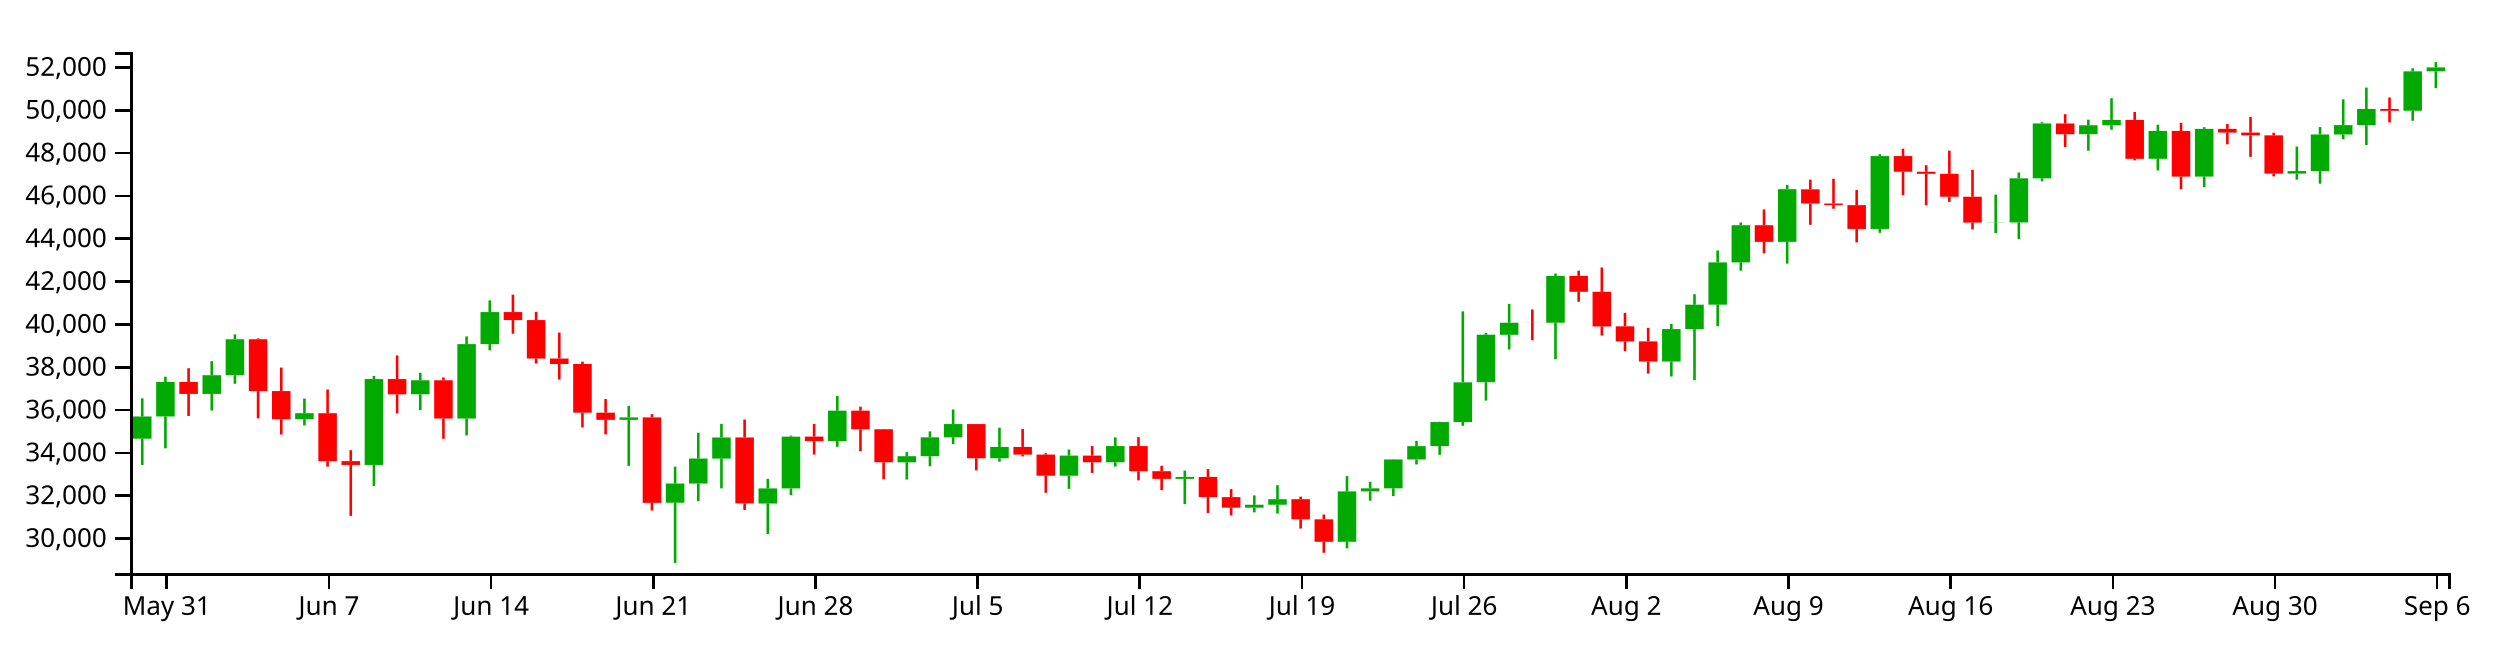
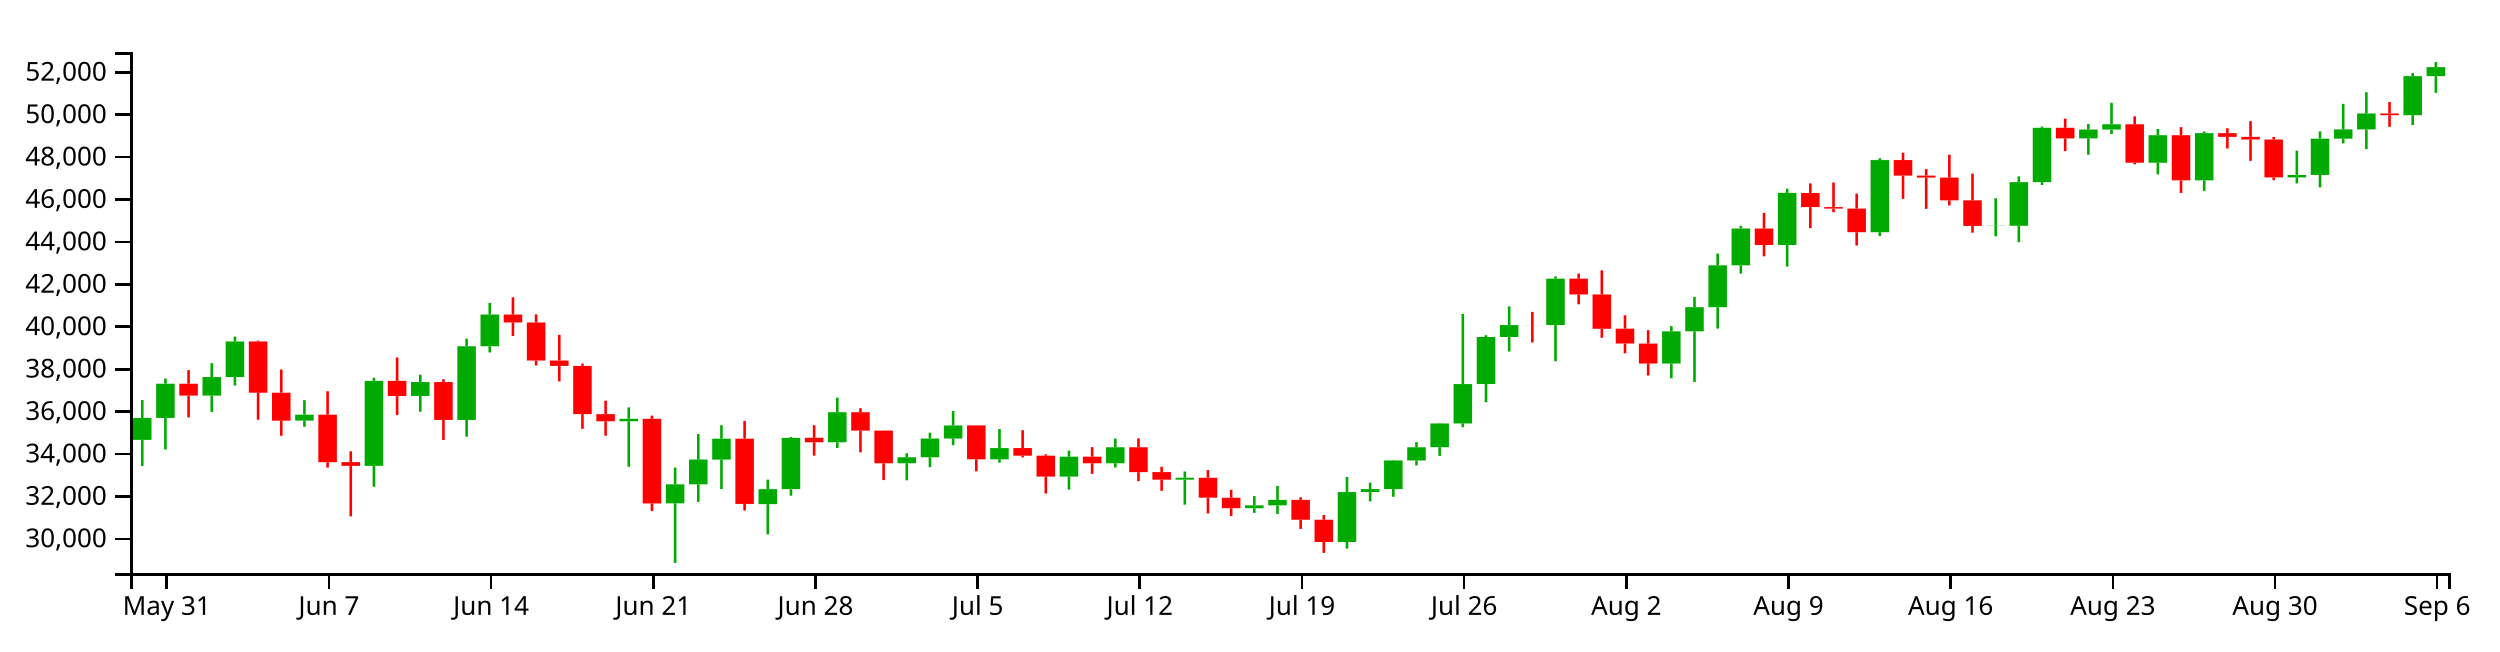
<svg xmlns="http://www.w3.org/2000/svg" version="1.1" width="960" height="250">
  <g transform="translate(50,20)">
    <style>.axis path,.axis line{fill:none;stroke:#000;shape-rendering:crispEdges;}path.candle{stroke:#000000;}path.candle.body{stroke-width:0;}path.candle.up{fill:#00AA00;stroke:#00AA00;}path.candle.down{fill:#FF0000;stroke:#FF0000;}</style>
    <g class="candlestick">
      <g class="data">
-         <path class="candle body up" d="M 1.068 148.454 l 7.117 0 L 8.185 139.933 l -7.117 0 L 1.068 148.454 M 9.964 139.933 l 7.117 0 L 17.081 126.671 l -7.117 0 L 9.964 139.933 M 27.757 131.268 l 7.117 0 L 34.874 124.082 l -7.117 0 L 27.757 131.268 M 36.653 124.082 l 7.117 0 L 43.77 110.281 l -7.117 0 L 36.653 124.082 M 63.343 140.962 l 7.117 0 L 70.46 138.658 l -7.117 0 L 63.343 140.962 M 90.032 158.523 l 7.117 0 L 97.149 125.567 l -7.117 0 L 90.032 158.523 M 107.825 131.408 l 7.117 0 L 114.942 126.028 l -7.117 0 L 107.825 131.408 M 125.618 140.715 l 7.117 0 L 132.735 112.141 l -7.117 0 L 125.618 140.715 M 134.514 112.141 l 7.117 0 L 141.631 99.841 l -7.117 0 L 134.514 112.141 M 187.893 141.228 l 7.117 0 L 195.01 140.271 l -7.117 0 L 187.893 141.228 M 205.686 173.052 l 7.117 0 L 212.803 165.688 l -7.117 0 L 205.686 173.052 M 214.582 165.688 l 7.117 0 L 221.699 156.078 l -7.117 0 L 214.582 165.688 M 223.479 156.103 l 7.117 0 L 230.596 147.977 l -7.117 0 L 223.479 156.103 M 241.271 173.364 l 7.117 0 L 248.389 167.546 l -7.117 0 L 241.271 173.364 M 250.168 167.546 l 7.117 0 L 257.285 147.671 l -7.117 0 L 250.168 167.546 M 267.961 149.36 l 7.117 0 L 275.078 137.708 l -7.117 0 L 267.961 149.36 M 294.65 157.523 l 7.117 0 L 301.767 155.186 l -7.117 0 L 294.65 157.523 M 303.547 155.186 l 7.117 0 L 310.664 147.927 l -7.117 0 L 303.547 155.186 M 312.443 147.927 l 7.117 0 L 319.56 142.85 l -7.117 0 L 312.443 147.927 M 330.236 155.979 l 7.117 0 L 337.353 151.621 l -7.117 0 L 330.236 155.979 M 356.925 162.676 l 7.117 0 L 364.042 154.945 l -7.117 0 L 356.925 162.676 M 374.718 157.519 l 7.117 0 L 381.835 151.3 l -7.117 0 L 374.718 157.519 M 401.407 163.882 l 7.117 0 L 408.525 163.134 l -7.117 0 L 401.407 163.882 M 428.097 174.945 l 7.117 0 L 435.214 173.825 l -7.117 0 L 428.097 174.945 M 436.993 173.825 l 7.117 0 L 444.11 171.699 l -7.117 0 L 436.993 173.825 M 463.683 188.05 l 7.117 0 L 470.8 168.69 l -7.117 0 L 463.683 188.05 M 472.579 168.69 l 7.117 0 L 479.696 167.511 l -7.117 0 L 472.579 168.69 M 481.475 167.513 l 7.117 0 L 488.593 156.44 l -7.117 0 L 481.475 167.513 M 490.372 156.439 l 7.117 0 L 497.489 151.307 l -7.117 0 L 490.372 156.439 M 499.268 151.28 l 7.117 0 L 506.385 142.073 l -7.117 0 L 499.268 151.28 M 508.165 142.073 l 7.117 0 L 515.282 126.804 l -7.117 0 L 508.165 142.073 M 517.061 126.774 l 7.117 0 L 524.178 108.545 l -7.117 0 L 517.061 126.774 M 525.958 108.555 l 7.117 0 L 533.075 103.926 l -7.117 0 L 525.958 108.555 M 543.75 103.934 l 7.117 0 L 550.868 85.941 l -7.117 0 L 543.75 103.934 M 588.233 118.832 l 7.117 0 L 595.35 106.363 l -7.117 0 L 588.233 118.832 M 597.129 106.363 l 7.117 0 L 604.246 96.994 l -7.117 0 L 597.129 106.363 M 606.026 96.994 l 7.117 0 L 613.143 80.756 l -7.117 0 L 606.026 96.994 M 614.922 80.756 l 7.117 0 L 622.039 66.482 l -7.117 0 L 614.922 80.756 M 632.715 72.882 l 7.117 0 L 639.832 52.659 l -7.117 0 L 632.715 72.882 M 668.301 67.901 l 7.117 0 L 675.418 39.94 l -7.117 0 L 668.301 67.901 M 712.783 65.467 l 7.117 0 L 719.9 65.39 l -7.117 0 L 712.783 65.467 M 721.679 65.439 l 7.117 0 L 728.796 48.487 l -7.117 0 L 721.679 65.439 M 730.576 48.487 l 7.117 0 L 737.693 27.419 l -7.117 0 L 730.576 48.487 M 748.369 31.536 l 7.117 0 L 755.486 28.103 l -7.117 0 L 748.369 31.536 M 757.265 28.103 l 7.117 0 L 764.382 26.05 l -7.117 0 L 757.265 28.103 M 775.058 40.976 l 7.117 0 L 782.175 30.29 l -7.117 0 L 775.058 40.976 M 792.851 47.803 l 7.117 0 L 799.968 29.496 l -7.117 0 L 792.851 47.803 M 828.437 46.659 l 7.117 0 L 835.554 45.689 l -7.117 0 L 828.437 46.659 M 837.333 45.689 l 7.117 0 L 844.45 31.629 l -7.117 0 L 837.333 45.689 M 846.23 31.629 l 7.117 0 L 853.347 28.042 l -7.117 0 L 846.23 31.629 M 855.126 28.042 l 7.117 0 L 862.243 21.854 l -7.117 0 L 855.126 28.042 M 872.919 22.525 l 7.117 0 L 880.036 7.398 l -7.117 0 L 872.919 22.525 M 881.815 7.398 l 7.117 0 L 888.932 5.874 l -7.117 0 L 881.815 7.398" />
-         <path class="candle body down" d="M 18.86 126.671 l 7.117 0 L 25.978 131.282 l -7.117 0 L 18.86 126.671 M 45.55 110.281 l 7.117 0 L 52.667 130.165 l -7.117 0 L 45.55 110.281 M 54.446 130.163 l 7.117 0 L 61.563 140.986 l -7.117 0 L 54.446 130.163 M 72.239 138.658 l 7.117 0 L 79.356 157.108 l -7.117 0 L 72.239 138.658 M 81.136 157.074 l 7.117 0 L 88.253 158.523 l -7.117 0 L 81.136 157.074 M 98.928 125.567 l 7.117 0 L 106.046 131.425 l -7.117 0 L 98.928 125.567 M 116.721 126.028 l 7.117 0 L 123.838 140.715 l -7.117 0 L 116.721 126.028 M 143.411 99.841 l 7.117 0 L 150.528 102.902 l -7.117 0 L 143.411 99.841 M 152.307 102.904 l 7.117 0 L 159.424 117.664 l -7.117 0 L 152.307 102.904 M 161.204 117.664 l 7.117 0 L 168.321 119.77 l -7.117 0 L 161.204 117.664 M 170.1 119.77 l 7.117 0 L 177.217 138.464 l -7.117 0 L 170.1 119.77 M 178.996 138.459 l 7.117 0 L 186.114 141.228 l -7.117 0 L 178.996 138.459 M 196.789 140.271 l 7.117 0 L 203.906 173.094 l -7.117 0 L 196.789 140.271 M 232.375 147.977 l 7.117 0 L 239.492 173.296 l -7.117 0 L 232.375 147.977 M 259.064 147.653 l 7.117 0 L 266.182 149.36 l -7.117 0 L 259.064 147.653 M 276.857 137.708 l 7.117 0 L 283.974 144.836 l -7.117 0 L 276.857 137.708 M 285.754 144.836 l 7.117 0 L 292.871 157.504 l -7.117 0 L 285.754 144.836 M 321.339 142.837 l 7.117 0 L 328.457 155.979 l -7.117 0 L 321.339 142.837 M 339.132 151.621 l 7.117 0 L 346.25 154.564 l -7.117 0 L 339.132 151.621 M 348.029 154.564 l 7.117 0 L 355.146 162.676 l -7.117 0 L 348.029 154.564 M 365.822 154.945 l 7.117 0 L 372.939 157.519 l -7.117 0 L 365.822 154.945 M 383.615 151.3 l 7.117 0 L 390.732 160.942 l -7.117 0 L 383.615 151.3 M 392.511 160.939 l 7.117 0 L 399.628 163.877 l -7.117 0 L 392.511 160.939 M 410.304 163.134 l 7.117 0 L 417.421 170.865 l -7.117 0 L 410.304 163.134 M 419.2 170.91 l 7.117 0 L 426.317 174.945 l -7.117 0 L 419.2 170.91 M 445.89 171.699 l 7.117 0 L 453.007 179.421 l -7.117 0 L 445.89 171.699 M 454.786 179.421 l 7.117 0 L 461.903 188.05 l -7.117 0 L 454.786 179.421 M 534.854 103.926 l 7.117 0 L 541.971 103.951 l -7.117 0 L 534.854 103.926 M 552.647 85.941 l 7.117 0 L 559.764 92.064 l -7.117 0 L 552.647 85.941 M 561.543 92.064 l 7.117 0 L 568.661 105.358 l -7.117 0 L 561.543 92.064 M 570.44 105.318 l 7.117 0 L 577.557 111.095 l -7.117 0 L 570.44 105.318 M 579.336 111.103 l 7.117 0 L 586.453 118.832 l -7.117 0 L 579.336 111.103 M 623.818 66.482 l 7.117 0 L 630.936 72.882 l -7.117 0 L 623.818 66.482 M 641.611 52.696 l 7.117 0 L 648.729 58.156 l -7.117 0 L 641.611 52.696 M 650.508 58.156 l 7.117 0 L 657.625 58.764 l -7.117 0 L 650.508 58.156 M 659.404 58.767 l 7.117 0 L 666.521 67.909 l -7.117 0 L 659.404 58.767 M 677.197 39.94 l 7.117 0 L 684.314 45.955 l -7.117 0 L 677.197 39.94 M 686.094 45.955 l 7.117 0 L 693.211 46.734 l -7.117 0 L 686.094 45.955 M 694.99 46.734 l 7.117 0 L 702.107 55.554 l -7.117 0 L 694.99 46.734 M 703.886 55.554 l 7.117 0 L 711.004 65.467 l -7.117 0 L 703.886 55.554 M 739.472 27.419 l 7.117 0 L 746.589 31.536 l -7.117 0 L 739.472 27.419 M 766.162 26.05 l 7.117 0 L 773.279 40.976 l -7.117 0 L 766.162 26.05 M 783.954 30.29 l 7.117 0 L 791.072 47.803 l -7.117 0 L 783.954 30.29 M 801.747 29.496 l 7.117 0 L 808.864 30.931 l -7.117 0 L 801.747 29.496 M 810.644 30.931 l 7.117 0 L 817.761 31.98 l -7.117 0 L 810.644 30.931 M 819.54 31.98 l 7.117 0 L 826.657 46.659 l -7.117 0 L 819.54 31.98 M 864.022 21.863 l 7.117 0 L 871.14 22.541 l -7.117 0 L 864.022 21.863" />
+         <path class="candle body up" d="M 1.068 148.921 l 7.117 0 L 8.185 140.483 l -7.117 0 L 1.068 148.921 M 9.964 140.483 l 7.117 0 L 17.081 127.351 l -7.117 0 L 9.964 140.483 M 27.757 131.903 l 7.117 0 L 34.874 124.787 l -7.117 0 L 27.757 131.903 M 36.653 124.787 l 7.117 0 L 43.77 111.122 l -7.117 0 L 36.653 124.787 M 63.343 141.503 l 7.117 0 L 70.46 139.22 l -7.117 0 L 63.343 141.503 M 90.032 158.891 l 7.117 0 L 97.149 126.258 l -7.117 0 L 90.032 158.891 M 107.825 132.042 l 7.117 0 L 114.942 126.715 l -7.117 0 L 107.825 132.042 M 125.618 141.258 l 7.117 0 L 132.735 112.964 l -7.117 0 L 125.618 141.258 M 134.514 112.964 l 7.117 0 L 141.631 100.783 l -7.117 0 L 134.514 112.964 M 187.893 141.766 l 7.117 0 L 195.01 140.818 l -7.117 0 L 187.893 141.766 M 205.686 173.278 l 7.117 0 L 212.803 165.986 l -7.117 0 L 205.686 173.278 M 214.582 165.986 l 7.117 0 L 221.699 156.47 l -7.117 0 L 214.582 165.986 M 223.479 156.495 l 7.117 0 L 230.596 148.449 l -7.117 0 L 223.479 156.495 M 241.271 173.588 l 7.117 0 L 248.389 167.826 l -7.117 0 L 241.271 173.588 M 250.168 167.826 l 7.117 0 L 257.285 148.145 l -7.117 0 L 250.168 167.826 M 267.961 149.818 l 7.117 0 L 275.078 138.281 l -7.117 0 L 267.961 149.818 M 294.65 157.901 l 7.117 0 L 301.767 155.587 l -7.117 0 L 294.65 157.901 M 303.547 155.587 l 7.117 0 L 310.664 148.4 l -7.117 0 L 303.547 155.587 M 312.443 148.4 l 7.117 0 L 319.56 143.372 l -7.117 0 L 312.443 148.4 M 330.236 156.372 l 7.117 0 L 337.353 152.057 l -7.117 0 L 330.236 156.372 M 356.925 163.004 l 7.117 0 L 364.042 155.349 l -7.117 0 L 356.925 163.004 M 374.718 157.897 l 7.117 0 L 381.835 151.74 l -7.117 0 L 374.718 157.897 M 401.407 164.198 l 7.117 0 L 408.525 163.458 l -7.117 0 L 401.407 164.198 M 428.097 175.153 l 7.117 0 L 435.214 174.044 l -7.117 0 L 428.097 175.153 M 436.993 174.044 l 7.117 0 L 444.11 171.939 l -7.117 0 L 436.993 174.044 M 463.683 188.13 l 7.117 0 L 470.8 168.959 l -7.117 0 L 463.683 188.13 M 472.579 168.959 l 7.117 0 L 479.696 167.792 l -7.117 0 L 472.579 168.959 M 481.475 167.794 l 7.117 0 L 488.593 156.828 l -7.117 0 L 481.475 167.794 M 490.372 156.828 l 7.117 0 L 497.489 151.746 l -7.117 0 L 490.372 156.828 M 499.268 151.719 l 7.117 0 L 506.385 142.602 l -7.117 0 L 499.268 151.719 M 508.165 142.602 l 7.117 0 L 515.282 127.483 l -7.117 0 L 508.165 142.602 M 517.061 127.453 l 7.117 0 L 524.178 109.403 l -7.117 0 L 517.061 127.453 M 525.958 109.413 l 7.117 0 L 533.075 104.829 l -7.117 0 L 525.958 109.413 M 543.75 104.837 l 7.117 0 L 550.868 87.02 l -7.117 0 L 543.75 104.837 M 588.233 119.589 l 7.117 0 L 595.35 107.242 l -7.117 0 L 588.233 119.589 M 597.129 107.242 l 7.117 0 L 604.246 97.964 l -7.117 0 L 597.129 107.242 M 606.026 97.964 l 7.117 0 L 613.143 81.886 l -7.117 0 L 606.026 97.964 M 614.922 81.886 l 7.117 0 L 622.039 67.752 l -7.117 0 L 614.922 81.886 M 632.715 74.089 l 7.117 0 L 639.832 54.064 l -7.117 0 L 632.715 74.089 M 668.301 69.156 l 7.117 0 L 675.418 41.469 l -7.117 0 L 668.301 69.156 M 712.783 66.747 l 7.117 0 L 719.9 66.671 l -7.117 0 L 712.783 66.747 M 721.679 66.719 l 7.117 0 L 728.796 49.933 l -7.117 0 L 721.679 66.719 M 730.576 49.933 l 7.117 0 L 737.693 29.071 l -7.117 0 L 730.576 49.933 M 748.369 33.147 l 7.117 0 L 755.486 29.749 l -7.117 0 L 748.369 33.147 M 757.265 29.749 l 7.117 0 L 764.382 27.716 l -7.117 0 L 757.265 29.749 M 775.058 42.495 l 7.117 0 L 782.175 31.914 l -7.117 0 L 775.058 42.495 M 792.851 49.255 l 7.117 0 L 799.968 31.128 l -7.117 0 L 792.851 49.255 M 828.437 48.123 l 7.117 0 L 835.554 47.162 l -7.117 0 L 828.437 48.123 M 837.333 47.162 l 7.117 0 L 844.45 33.24 l -7.117 0 L 837.333 47.162 M 846.23 33.24 l 7.117 0 L 853.347 29.688 l -7.117 0 L 846.23 33.24 M 855.126 29.688 l 7.117 0 L 862.243 23.56 l -7.117 0 L 855.126 29.688 M 872.919 24.225 l 7.117 0 L 880.036 9.246 l -7.117 0 L 872.919 24.225 M 881.815 9.246 l 7.117 0 L 888.932 5.781 l -7.117 0 L 881.815 9.246" />
+         <path class="candle body down" d="M 18.86 127.351 l 7.117 0 L 25.978 131.918 l -7.117 0 L 18.86 127.351 M 45.55 111.122 l 7.117 0 L 52.667 130.811 l -7.117 0 L 45.55 111.122 M 54.446 130.81 l 7.117 0 L 61.563 141.526 l -7.117 0 L 54.446 130.81 M 72.239 139.22 l 7.117 0 L 79.356 157.49 l -7.117 0 L 72.239 139.22 M 81.136 157.456 l 7.117 0 L 88.253 158.891 l -7.117 0 L 81.136 157.456 M 98.928 126.258 l 7.117 0 L 106.046 132.059 l -7.117 0 L 98.928 126.258 M 116.721 126.715 l 7.117 0 L 123.838 141.258 l -7.117 0 L 116.721 126.715 M 143.411 100.784 l 7.117 0 L 150.528 103.815 l -7.117 0 L 143.411 100.784 M 152.307 103.817 l 7.117 0 L 159.424 118.433 l -7.117 0 L 152.307 103.817 M 161.204 118.433 l 7.117 0 L 168.321 120.518 l -7.117 0 L 161.204 118.433 M 170.1 120.518 l 7.117 0 L 177.217 139.029 l -7.117 0 L 170.1 120.518 M 178.996 139.024 l 7.117 0 L 186.114 141.766 l -7.117 0 L 178.996 139.024 M 196.789 140.818 l 7.117 0 L 203.906 173.32 l -7.117 0 L 196.789 140.818 M 232.375 148.449 l 7.117 0 L 239.492 173.52 l -7.117 0 L 232.375 148.449 M 259.064 148.128 l 7.117 0 L 266.182 149.818 l -7.117 0 L 259.064 148.128 M 276.857 138.281 l 7.117 0 L 283.974 145.339 l -7.117 0 L 276.857 138.281 M 285.754 145.339 l 7.117 0 L 292.871 157.882 l -7.117 0 L 285.754 145.339 M 321.339 143.359 l 7.117 0 L 328.457 156.372 l -7.117 0 L 321.339 143.359 M 339.132 152.057 l 7.117 0 L 346.25 154.971 l -7.117 0 L 339.132 152.057 M 348.029 154.971 l 7.117 0 L 355.146 163.004 l -7.117 0 L 348.029 154.971 M 365.822 155.349 l 7.117 0 L 372.939 157.897 l -7.117 0 L 365.822 155.349 M 383.615 151.739 l 7.117 0 L 390.732 161.287 l -7.117 0 L 383.615 151.739 M 392.511 161.284 l 7.117 0 L 399.628 164.193 l -7.117 0 L 392.511 161.284 M 410.304 163.458 l 7.117 0 L 417.421 171.113 l -7.117 0 L 410.304 163.458 M 419.2 171.158 l 7.117 0 L 426.317 175.153 l -7.117 0 L 419.2 171.158 M 445.89 171.939 l 7.117 0 L 453.007 179.585 l -7.117 0 L 445.89 171.939 M 454.786 179.585 l 7.117 0 L 461.903 188.13 l -7.117 0 L 454.786 179.585 M 534.854 104.828 l 7.117 0 L 541.971 104.854 l -7.117 0 L 534.854 104.828 M 552.647 87.02 l 7.117 0 L 559.764 93.084 l -7.117 0 L 552.647 87.02 M 561.543 93.083 l 7.117 0 L 568.661 106.247 l -7.117 0 L 561.543 93.083 M 570.44 106.207 l 7.117 0 L 577.557 111.928 l -7.117 0 L 570.44 106.207 M 579.336 111.935 l 7.117 0 L 586.453 119.589 l -7.117 0 L 579.336 111.935 M 623.818 67.752 l 7.117 0 L 630.936 74.089 l -7.117 0 L 623.818 67.752 M 641.611 54.1 l 7.117 0 L 648.729 59.507 l -7.117 0 L 641.611 54.1 M 650.508 59.507 l 7.117 0 L 657.625 60.109 l -7.117 0 L 650.508 59.507 M 659.404 60.112 l 7.117 0 L 666.521 69.165 l -7.117 0 L 659.404 60.112 M 677.197 41.469 l 7.117 0 L 684.314 47.426 l -7.117 0 L 677.197 41.469 M 686.094 47.426 l 7.117 0 L 693.211 48.197 l -7.117 0 L 686.094 47.426 M 694.99 48.197 l 7.117 0 L 702.107 56.931 l -7.117 0 L 694.99 48.197 M 703.886 56.931 l 7.117 0 L 711.004 66.747 l -7.117 0 L 703.886 56.931 M 739.472 29.071 l 7.117 0 L 746.589 33.147 l -7.117 0 L 739.472 29.071 M 766.162 27.716 l 7.117 0 L 773.279 42.495 l -7.117 0 L 766.162 27.716 M 783.954 31.914 l 7.117 0 L 791.072 49.255 l -7.117 0 L 783.954 31.914 M 801.747 31.128 l 7.117 0 L 808.864 32.549 l -7.117 0 L 801.747 31.128 M 810.644 32.549 l 7.117 0 L 817.761 33.587 l -7.117 0 L 810.644 32.549 M 819.54 33.587 l 7.117 0 L 826.657 48.123 l -7.117 0 L 819.54 33.587 M 864.022 23.57 l 7.117 0 L 871.14 24.24 l -7.117 0 L 864.022 23.57" />
        <path class="candle body equal" />
-         <path class="candle wick up" d="M 4.626 132.969 L 4.626 139.933 M 4.626 148.454 L 4.626 158.537 M 13.523 124.655 L 13.523 126.671 M 13.523 139.933 L 13.523 152.165 M 31.315 118.684 L 31.315 124.082 M 31.315 131.268 L 31.315 137.64 M 40.212 108.396 L 40.212 110.281 M 40.212 124.082 L 40.212 127.36 M 66.901 133.035 L 66.901 138.658 M 66.901 140.962 L 66.901 143.381 M 93.591 124.36 L 93.591 125.567 M 93.591 158.523 L 93.591 166.615 M 111.383 123.163 L 111.383 126.028 M 111.383 131.408 L 111.383 137.502 M 129.176 109.185 L 129.176 112.141 M 129.176 140.715 L 129.176 147.205 M 138.073 95.336 L 138.073 99.841 M 138.073 112.141 L 138.073 114.531 M 191.451 135.85 L 191.451 140.271 M 191.451 141.228 L 191.451 158.891 M 209.244 159.197 L 209.244 165.688 M 209.244 173.052 L 209.244 196.154 M 218.141 146.185 L 218.141 156.078 M 218.141 165.688 L 218.141 172.485 M 227.037 142.756 L 227.037 147.977 M 227.037 156.103 L 227.037 167.522 M 244.83 163.875 L 244.83 167.546 M 244.83 173.364 L 244.83 185.084 M 253.727 147.271 L 253.727 147.671 M 253.727 167.546 L 253.727 170.097 M 271.519 132.048 L 271.519 137.708 M 271.519 149.36 L 271.519 151.576 M 298.209 153.619 L 298.209 155.186 M 298.209 157.523 L 298.209 164.13 M 307.105 145.654 L 307.105 147.927 M 307.105 155.186 L 307.105 159.05 M 316.002 137.247 L 316.002 142.85 M 316.002 147.927 L 316.002 150.493 M 333.794 144.229 L 333.794 151.621 M 333.794 155.979 L 333.794 157.279 M 360.484 152.608 L 360.484 154.945 M 360.484 162.676 L 360.484 167.731 M 378.277 147.953 L 378.277 151.3 M 378.277 157.519 L 378.277 159.134 M 404.966 160.717 L 404.966 163.134 M 404.966 163.882 L 404.966 173.579 M 431.655 170.241 L 431.655 173.825 M 431.655 174.945 L 431.655 176.751 M 440.552 166.301 L 440.552 171.699 M 440.552 173.825 L 440.552 177.206 M 467.241 162.822 L 467.241 168.69 M 467.241 188.05 L 467.241 190.581 M 476.138 165.015 L 476.138 167.511 M 476.138 168.69 L 476.138 172.28 M 485.034 156.309 L 485.034 156.44 M 485.034 167.513 L 485.034 170.501 M 493.93 149.318 L 493.93 151.307 M 493.93 156.439 L 493.93 158.355 M 502.827 141.933 L 502.827 142.073 M 502.827 151.28 L 502.827 154.655 M 511.723 99.563 L 511.723 126.804 M 511.723 142.073 L 511.723 143.514 M 520.62 107.848 L 520.62 108.545 M 520.62 126.774 L 520.62 133.833 M 529.516 96.685 L 529.516 103.926 M 529.516 108.555 L 529.516 114.186 M 547.309 85.034 L 547.309 85.941 M 547.309 103.934 L 547.309 117.958 M 591.791 104.336 L 591.791 106.363 M 591.791 118.832 L 591.791 124.576 M 600.688 92.984 L 600.688 96.994 M 600.688 106.363 L 600.688 126.022 M 609.584 76.187 L 609.584 80.756 M 609.584 96.994 L 609.584 105.288 M 618.481 65.434 L 618.481 66.482 M 618.481 80.756 L 618.481 83.967 M 636.273 51.008 L 636.273 52.659 M 636.273 72.882 L 636.273 81.232 M 671.859 39.232 L 671.859 39.94 M 671.859 67.901 L 671.859 69.403 M 716.341 54.743 L 716.341 65.39 M 716.341 65.467 L 716.341 69.519 M 725.238 46.247 L 725.238 48.487 M 725.238 65.439 L 725.238 71.785 M 734.134 26.921 L 734.134 27.419 M 734.134 48.487 L 734.134 49.619 M 751.927 25.959 L 751.927 28.103 M 751.927 31.536 L 751.927 37.884 M 760.824 17.735 L 760.824 26.05 M 760.824 28.103 L 760.824 29.832 M 778.617 27.897 L 778.617 30.29 M 778.617 40.976 L 778.617 45.48 M 796.409 28.838 L 796.409 29.496 M 796.409 47.803 L 796.409 51.881 M 831.995 36.271 L 831.995 45.689 M 831.995 46.659 L 831.995 48.986 M 840.892 28.788 L 840.892 31.629 M 840.892 45.689 L 840.892 50.532 M 849.788 18.145 L 849.788 28.042 M 849.788 31.629 L 849.788 33.491 M 858.685 13.623 L 858.685 21.854 M 858.685 28.042 L 858.685 35.689 M 876.477 6.221 L 876.477 7.398 M 876.477 22.525 L 876.477 26.37 M 885.374 3.846 L 885.374 5.874 M 885.374 7.398 L 885.374 13.875" style="stroke-width: 1px;" />
-         <path class="candle wick down" d="M 22.419 121.4 L 22.419 126.671 M 22.419 131.282 L 22.419 139.729 M 49.108 109.933 L 49.108 110.281 M 49.108 130.165 L 49.108 140.641 M 58.005 121.151 L 58.005 130.163 M 58.005 140.986 L 58.005 146.851 M 75.798 129.581 L 75.798 138.658 M 75.798 157.108 L 75.798 159.187 M 84.694 152.871 L 84.694 157.074 M 84.694 158.523 L 84.694 178.102 M 102.487 116.496 L 102.487 125.567 M 102.487 131.425 L 102.487 138.775 M 120.28 124.946 L 120.28 126.028 M 120.28 140.715 L 120.28 148.493 M 146.969 93.149 L 146.969 99.841 M 146.969 102.902 L 146.969 108.146 M 155.866 99.751 L 155.866 102.904 M 155.866 117.664 L 155.866 119.58 M 164.762 107.706 L 164.762 117.664 M 164.762 119.77 L 164.762 125.757 M 173.659 118.866 L 173.659 119.77 M 173.659 138.464 L 173.659 144.143 M 182.555 133.224 L 182.555 138.459 M 182.555 141.228 L 182.555 146.822 M 200.348 139.038 L 200.348 140.271 M 200.348 173.094 L 200.348 176.036 M 235.934 141.094 L 235.934 147.977 M 235.934 173.296 L 235.934 175.841 M 262.623 142.758 L 262.623 147.653 M 262.623 149.36 L 262.623 154.559 M 280.416 136.16 L 280.416 137.708 M 280.416 144.836 L 280.416 153.286 M 289.312 144.733 L 289.312 144.836 M 289.312 157.504 L 289.312 164.031 M 324.898 142.79 L 324.898 142.837 M 324.898 155.979 L 324.898 160.622 M 342.691 144.72 L 342.691 151.621 M 342.691 154.564 L 342.691 155.258 M 351.587 154.009 L 351.587 154.564 M 351.587 162.676 L 351.587 169.245 M 369.38 151.276 L 369.38 154.945 M 369.38 157.519 L 369.38 161.615 M 387.173 147.851 L 387.173 151.3 M 387.173 160.942 L 387.173 164.464 M 396.07 158.858 L 396.07 160.939 M 396.07 163.877 L 396.07 168.215 M 413.862 160.131 L 413.862 163.134 M 413.862 170.865 L 413.862 177.008 M 422.759 167.829 L 422.759 170.91 M 422.759 174.945 L 422.759 177.938 M 449.448 170.709 L 449.448 171.699 M 449.448 179.421 L 449.448 182.975 M 458.345 177.584 L 458.345 179.421 M 458.345 188.05 L 458.345 192.264 M 538.413 98.823 L 538.413 103.926 M 538.413 103.951 L 538.413 110.666 M 556.206 83.954 L 556.206 85.941 M 556.206 92.064 L 556.206 95.861 M 565.102 82.712 L 565.102 92.064 M 565.102 105.358 L 565.102 108.84 M 573.998 100.139 L 573.998 105.318 M 573.998 111.095 L 573.998 114.86 M 582.895 105.896 L 582.895 111.103 M 582.895 118.832 L 582.895 123.478 M 627.377 60.417 L 627.377 66.482 M 627.377 72.882 L 627.377 77.268 M 645.17 48.986 L 645.17 52.696 M 645.17 58.156 L 645.17 66.343 M 654.066 48.628 L 654.066 58.156 M 654.066 58.764 L 654.066 60.161 M 662.963 52.949 L 662.963 58.767 M 662.963 67.909 L 662.963 73.082 M 680.756 37.11 L 680.756 39.94 M 680.756 45.955 L 680.756 54.981 M 689.652 43.457 L 689.652 45.955 M 689.652 46.734 L 689.652 58.855 M 698.549 37.852 L 698.549 46.734 M 698.549 55.554 L 698.549 57.539 M 707.445 45.203 L 707.445 55.554 M 707.445 65.467 L 707.445 68.098 M 743.031 23.845 L 743.031 27.419 M 743.031 31.536 L 743.031 36.469 M 769.72 22.998 L 769.72 26.05 M 769.72 40.976 L 769.72 41.584 M 787.513 27.169 L 787.513 30.29 M 787.513 47.803 L 787.513 52.687 M 805.306 27.612 L 805.306 29.496 M 805.306 30.931 L 805.306 35.442 M 814.202 24.871 L 814.202 30.931 M 814.202 31.98 L 814.202 40.248 M 823.099 30.987 L 823.099 31.98 M 823.099 46.659 L 823.099 47.728 M 867.581 17.441 L 867.581 21.863 M 867.581 22.541 L 867.581 27.028" style="stroke-width: 1px;" />
+         <path class="candle wick up" d="M 4.626 133.588 L 4.626 140.483 M 4.626 148.921 L 4.626 158.906 M 13.523 125.355 L 13.523 127.351 M 13.523 140.483 L 13.523 152.596 M 31.315 119.442 L 31.315 124.787 M 31.315 131.903 L 31.315 138.213 M 40.212 109.255 L 40.212 111.122 M 40.212 124.787 L 40.212 128.034 M 66.901 133.653 L 66.901 139.22 M 66.901 141.503 L 66.901 143.897 M 93.591 125.063 L 93.591 126.258 M 93.591 158.891 L 93.591 166.904 M 111.383 123.877 L 111.383 126.715 M 111.383 132.042 L 111.383 138.077 M 129.176 110.037 L 129.176 112.964 M 129.176 141.258 L 129.176 147.684 M 138.073 96.323 L 138.073 100.783 M 138.073 112.964 L 138.073 115.33 M 191.451 136.44 L 191.451 140.818 M 191.451 141.766 L 191.451 159.256 M 209.244 159.559 L 209.244 165.986 M 209.244 173.278 L 209.244 196.154 M 218.141 146.674 L 218.141 156.47 M 218.141 165.986 L 218.141 172.717 M 227.037 143.278 L 227.037 148.449 M 227.037 156.495 L 227.037 167.802 M 244.83 164.191 L 244.83 167.826 M 244.83 173.588 L 244.83 185.193 M 253.727 147.749 L 253.727 148.145 M 253.727 167.826 L 253.727 170.352 M 271.519 132.676 L 271.519 138.281 M 271.519 149.818 L 271.519 152.013 M 298.209 154.036 L 298.209 155.587 M 298.209 157.901 L 298.209 164.443 M 307.105 146.148 L 307.105 148.4 M 307.105 155.587 L 307.105 159.413 M 316.002 137.823 L 316.002 143.372 M 316.002 148.4 L 316.002 150.94 M 333.794 144.737 L 333.794 152.057 M 333.794 156.372 L 333.794 157.66 M 360.484 153.034 L 360.484 155.349 M 360.484 163.004 L 360.484 168.009 M 378.277 148.425 L 378.277 151.74 M 378.277 157.897 L 378.277 159.496 M 404.966 161.063 L 404.966 163.458 M 404.966 164.198 L 404.966 173.8 M 431.655 170.494 L 431.655 174.044 M 431.655 175.153 L 431.655 176.941 M 440.552 166.593 L 440.552 171.939 M 440.552 174.044 L 440.552 177.392 M 467.241 163.148 L 467.241 168.959 M 467.241 188.13 L 467.241 190.636 M 476.138 165.32 L 476.138 167.792 M 476.138 168.959 L 476.138 172.513 M 485.034 156.699 L 485.034 156.828 M 485.034 167.794 L 485.034 170.752 M 493.93 149.777 L 493.93 151.746 M 493.93 156.828 L 493.93 158.725 M 502.827 142.464 L 502.827 142.602 M 502.827 151.719 L 502.827 155.061 M 511.723 100.509 L 511.723 127.483 M 511.723 142.602 L 511.723 144.029 M 520.62 108.713 L 520.62 109.403 M 520.62 127.453 L 520.62 134.443 M 529.516 97.659 L 529.516 104.829 M 529.516 109.413 L 529.516 114.988 M 547.309 86.122 L 547.309 87.02 M 547.309 104.837 L 547.309 118.724 M 591.791 105.235 L 591.791 107.242 M 591.791 119.589 L 591.791 125.277 M 600.688 93.994 L 600.688 97.964 M 600.688 107.242 L 600.688 126.709 M 609.584 77.362 L 609.584 81.886 M 609.584 97.964 L 609.584 106.178 M 618.481 66.714 L 618.481 67.752 M 618.481 81.886 L 618.481 85.066 M 636.273 52.429 L 636.273 54.064 M 636.273 74.089 L 636.273 82.357 M 671.859 40.769 L 671.859 41.469 M 671.859 69.156 L 671.859 70.644 M 716.341 56.127 L 716.341 66.671 M 716.341 66.747 L 716.341 70.759 M 725.238 47.715 L 725.238 49.933 M 725.238 66.719 L 725.238 73.003 M 734.134 28.578 L 734.134 29.071 M 734.134 49.933 L 734.134 51.054 M 751.927 27.625 L 751.927 29.749 M 751.927 33.147 L 751.927 39.433 M 760.824 19.482 L 760.824 27.716 M 760.824 29.749 L 760.824 31.461 M 778.617 29.544 L 778.617 31.914 M 778.617 42.495 L 778.617 46.955 M 796.409 30.476 L 796.409 31.128 M 796.409 49.255 L 796.409 53.293 M 831.995 37.836 L 831.995 47.162 M 831.995 48.123 L 831.995 50.427 M 840.892 30.426 L 840.892 33.24 M 840.892 47.162 L 840.892 51.958 M 849.788 19.888 L 849.788 29.688 M 849.788 33.24 L 849.788 35.084 M 858.685 15.41 L 858.685 23.56 M 858.685 29.688 L 858.685 37.26 M 876.477 8.081 L 876.477 9.246 M 876.477 24.225 L 876.477 28.032 M 885.374 3.846 L 885.374 5.781 M 885.374 9.246 L 885.374 15.66" style="stroke-width: 1px;" />
+         <path class="candle wick down" d="M 22.419 122.131 L 22.419 127.351 M 22.419 131.918 L 22.419 140.282 M 49.108 110.777 L 49.108 111.122 M 49.108 130.811 L 49.108 141.184 M 58.005 121.886 L 58.005 130.81 M 58.005 141.526 L 58.005 147.334 M 75.798 130.233 L 75.798 139.22 M 75.798 157.49 L 75.798 159.549 M 84.694 153.295 L 84.694 157.456 M 84.694 158.891 L 84.694 178.279 M 102.487 117.276 L 102.487 126.258 M 102.487 132.059 L 102.487 139.337 M 120.28 125.643 L 120.28 126.715 M 120.28 141.258 L 120.28 148.96 M 146.969 94.157 L 146.969 100.784 M 146.969 103.815 L 146.969 109.007 M 155.866 100.695 L 155.866 103.817 M 155.866 118.433 L 155.866 120.33 M 164.762 108.572 L 164.762 118.433 M 164.762 120.518 L 164.762 126.446 M 173.659 119.623 L 173.659 120.518 M 173.659 139.029 L 173.659 144.652 M 182.555 133.84 L 182.555 139.024 M 182.555 141.766 L 182.555 147.305 M 200.348 139.598 L 200.348 140.818 M 200.348 173.32 L 200.348 176.233 M 235.934 141.633 L 235.934 148.449 M 235.934 173.52 L 235.934 176.04 M 262.623 143.281 L 262.623 148.128 M 262.623 149.818 L 262.623 154.967 M 280.416 136.747 L 280.416 138.281 M 280.416 145.339 L 280.416 153.706 M 289.312 145.236 L 289.312 145.339 M 289.312 157.882 L 289.312 164.346 M 324.898 143.313 L 324.898 143.359 M 324.898 156.372 L 324.898 160.97 M 342.691 145.224 L 342.691 152.057 M 342.691 154.971 L 342.691 155.658 M 351.587 154.422 L 351.587 154.971 M 351.587 163.004 L 351.587 169.508 M 369.38 151.715 L 369.38 155.349 M 369.38 157.897 L 369.38 161.953 M 387.173 148.324 L 387.173 151.739 M 387.173 161.287 L 387.173 164.774 M 396.07 159.223 L 396.07 161.284 M 396.07 164.193 L 396.07 168.488 M 413.862 160.483 L 413.862 163.458 M 413.862 171.113 L 413.862 177.196 M 422.759 168.106 L 422.759 171.158 M 422.759 175.153 L 422.759 178.116 M 449.448 170.958 L 449.448 171.939 M 449.448 179.585 L 449.448 183.104 M 458.345 177.765 L 458.345 179.585 M 458.345 188.13 L 458.345 192.302 M 538.413 99.776 L 538.413 104.828 M 538.413 104.854 L 538.413 111.503 M 556.206 85.053 L 556.206 87.02 M 556.206 93.084 L 556.206 96.843 M 565.102 83.823 L 565.102 93.083 M 565.102 106.247 L 565.102 109.695 M 573.998 101.079 L 573.998 106.207 M 573.998 111.928 L 573.998 115.656 M 582.895 106.779 L 582.895 111.935 M 582.895 119.589 L 582.895 124.19 M 627.377 61.746 L 627.377 67.752 M 627.377 74.089 L 627.377 78.432 M 645.17 50.427 L 645.17 54.1 M 645.17 59.507 L 645.17 67.614 M 654.066 50.073 L 654.066 59.507 M 654.066 60.109 L 654.066 61.493 M 662.963 54.351 L 662.963 60.112 M 662.963 69.165 L 662.963 74.287 M 680.756 38.668 L 680.756 41.469 M 680.756 47.426 L 680.756 56.363 M 689.652 44.952 L 689.652 47.426 M 689.652 48.197 L 689.652 60.199 M 698.549 39.402 L 698.549 48.197 M 698.549 56.931 L 698.549 58.896 M 707.445 46.681 L 707.445 56.931 M 707.445 66.747 L 707.445 69.352 M 743.031 25.532 L 743.031 29.071 M 743.031 33.147 L 743.031 38.032 M 769.72 24.693 L 769.72 27.716 M 769.72 42.495 L 769.72 43.098 M 787.513 28.823 L 787.513 31.914 M 787.513 49.255 L 787.513 54.091 M 805.306 29.262 L 805.306 31.128 M 805.306 32.549 L 805.306 37.015 M 814.202 26.548 L 814.202 32.549 M 814.202 33.587 L 814.202 41.774 M 823.099 32.604 L 823.099 33.587 M 823.099 48.123 L 823.099 49.181 M 867.581 19.191 L 867.581 23.57 M 867.581 24.24 L 867.581 28.684" style="stroke-width: 1px;" />
        <path class="candle wick equal" style="stroke-width: 1px;" />
      </g>
    </g>
    <g class="x axis" transform="translate(0,200)" fill="none" font-size="10" font-family="sans-serif" text-anchor="middle">
      <path class="domain" stroke="#000" d="M0.5,6V0.5H890.5V6" />
      <g class="tick" opacity="1" transform="translate(13.52259,0)">
        <line stroke="#000" y2="6" x1="0.5" x2="0.5" />
        <text fill="#000" y="9" x="0.5" dy="0.71em">May 31</text>
      </g>
      <g class="tick" opacity="1" transform="translate(75.79768,0)">
        <line stroke="#000" y2="6" x1="0.5" x2="0.5" />
        <text fill="#000" y="9" x="0.5" dy="0.71em">Jun  7</text>
      </g>
      <g class="tick" opacity="1" transform="translate(138.0728,0)">
        <line stroke="#000" y2="6" x1="0.5" x2="0.5" />
        <text fill="#000" y="9" x="0.5" dy="0.71em">Jun 14</text>
      </g>
      <g class="tick" opacity="1" transform="translate(200.3479,0)">
        <line stroke="#000" y2="6" x1="0.5" x2="0.5" />
        <text fill="#000" y="9" x="0.5" dy="0.71em">Jun 21</text>
      </g>
      <g class="tick" opacity="1" transform="translate(262.623,0)">
        <line stroke="#000" y2="6" x1="0.5" x2="0.5" />
        <text fill="#000" y="9" x="0.5" dy="0.71em">Jun 28</text>
      </g>
      <g class="tick" opacity="1" transform="translate(324.898,0)">
        <line stroke="#000" y2="6" x1="0.5" x2="0.5" />
        <text fill="#000" y="9" x="0.5" dy="0.71em">Jul  5</text>
      </g>
      <g class="tick" opacity="1" transform="translate(387.1731,0)">
        <line stroke="#000" y2="6" x1="0.5" x2="0.5" />
        <text fill="#000" y="9" x="0.5" dy="0.71em">Jul 12</text>
      </g>
      <g class="tick" opacity="1" transform="translate(449.4482,0)">
        <line stroke="#000" y2="6" x1="0.5" x2="0.5" />
        <text fill="#000" y="9" x="0.5" dy="0.71em">Jul 19</text>
      </g>
      <g class="tick" opacity="1" transform="translate(511.7233,0)">
        <line stroke="#000" y2="6" x1="0.5" x2="0.5" />
        <text fill="#000" y="9" x="0.5" dy="0.71em">Jul 26</text>
      </g>
      <g class="tick" opacity="1" transform="translate(573.9984,0)">
        <line stroke="#000" y2="6" x1="0.5" x2="0.5" />
        <text fill="#000" y="9" x="0.5" dy="0.71em">Aug  2</text>
      </g>
      <g class="tick" opacity="1" transform="translate(636.2735,0)">
        <line stroke="#000" y2="6" x1="0.5" x2="0.5" />
        <text fill="#000" y="9" x="0.5" dy="0.71em">Aug  9</text>
      </g>
      <g class="tick" opacity="1" transform="translate(698.5486,0)">
        <line stroke="#000" y2="6" x1="0.5" x2="0.5" />
        <text fill="#000" y="9" x="0.5" dy="0.71em">Aug 16</text>
      </g>
      <g class="tick" opacity="1" transform="translate(760.8237,0)">
        <line stroke="#000" y2="6" x1="0.5" x2="0.5" />
        <text fill="#000" y="9" x="0.5" dy="0.71em">Aug 23</text>
      </g>
      <g class="tick" opacity="1" transform="translate(823.0988,0)">
        <line stroke="#000" y2="6" x1="0.5" x2="0.5" />
        <text fill="#000" y="9" x="0.5" dy="0.71em">Aug 30</text>
      </g>
      <g class="tick" opacity="1" transform="translate(885.3739,0)">
        <line stroke="#000" y2="6" x1="0.5" x2="0.5" />
        <text fill="#000" y="9" x="0.5" dy="0.71em">Sep  6</text>
      </g>
    </g>
    <g class="y axis" fill="none" font-size="10" font-family="sans-serif" text-anchor="end">
      <path class="domain" stroke="#000" d="M-6,200.5H0.5V0.5H-6" />
-       <g class="tick" opacity="1" transform="translate(0,186.3262)">
+       <g class="tick" opacity="1" transform="translate(0,186.4224)">
        <line stroke="#000" x2="-6" y1="0.5" y2="0.5" />
        <text fill="#000" x="-9" y="0.5" dy="0.32em">30,000</text>
      </g>
-       <g class="tick" opacity="1" transform="translate(0,169.8783)">
+       <g class="tick" opacity="1" transform="translate(0,170.1355)">
        <line stroke="#000" x2="-6" y1="0.5" y2="0.5" />
        <text fill="#000" x="-9" y="0.5" dy="0.32em">32,000</text>
      </g>
-       <g class="tick" opacity="1" transform="translate(0,153.4303)">
+       <g class="tick" opacity="1" transform="translate(0,153.8486)">
        <line stroke="#000" x2="-6" y1="0.5" y2="0.5" />
        <text fill="#000" x="-9" y="0.5" dy="0.32em">34,000</text>
      </g>
-       <g class="tick" opacity="1" transform="translate(0,136.9824)">
+       <g class="tick" opacity="1" transform="translate(0,137.5617)">
        <line stroke="#000" x2="-6" y1="0.5" y2="0.5" />
        <text fill="#000" x="-9" y="0.5" dy="0.32em">36,000</text>
      </g>
-       <g class="tick" opacity="1" transform="translate(0,120.5344)">
+       <g class="tick" opacity="1" transform="translate(0,121.2748)">
        <line stroke="#000" x2="-6" y1="0.5" y2="0.5" />
        <text fill="#000" x="-9" y="0.5" dy="0.32em">38,000</text>
      </g>
-       <g class="tick" opacity="1" transform="translate(0,104.0865)">
+       <g class="tick" opacity="1" transform="translate(0,104.9879)">
        <line stroke="#000" x2="-6" y1="0.5" y2="0.5" />
        <text fill="#000" x="-9" y="0.5" dy="0.32em">40,000</text>
      </g>
-       <g class="tick" opacity="1" transform="translate(0,87.63855)">
+       <g class="tick" opacity="1" transform="translate(0,88.70096)">
        <line stroke="#000" x2="-6" y1="0.5" y2="0.5" />
        <text fill="#000" x="-9" y="0.5" dy="0.32em">42,000</text>
      </g>
-       <g class="tick" opacity="1" transform="translate(0,71.19061)">
+       <g class="tick" opacity="1" transform="translate(0,72.41405)">
        <line stroke="#000" x2="-6" y1="0.5" y2="0.5" />
        <text fill="#000" x="-9" y="0.5" dy="0.32em">44,000</text>
      </g>
-       <g class="tick" opacity="1" transform="translate(0,54.74267)">
+       <g class="tick" opacity="1" transform="translate(0,56.12714)">
        <line stroke="#000" x2="-6" y1="0.5" y2="0.5" />
        <text fill="#000" x="-9" y="0.5" dy="0.32em">46,000</text>
      </g>
-       <g class="tick" opacity="1" transform="translate(0,38.29472)">
+       <g class="tick" opacity="1" transform="translate(0,39.84023)">
        <line stroke="#000" x2="-6" y1="0.5" y2="0.5" />
        <text fill="#000" x="-9" y="0.5" dy="0.32em">48,000</text>
      </g>
-       <g class="tick" opacity="1" transform="translate(0,21.84678)">
+       <g class="tick" opacity="1" transform="translate(0,23.55332)">
        <line stroke="#000" x2="-6" y1="0.5" y2="0.5" />
        <text fill="#000" x="-9" y="0.5" dy="0.32em">50,000</text>
      </g>
-       <g class="tick" opacity="1" transform="translate(0,5.39884)">
+       <g class="tick" opacity="1" transform="translate(0,7.266405)">
        <line stroke="#000" x2="-6" y1="0.5" y2="0.5" />
        <text fill="#000" x="-9" y="0.5" dy="0.32em">52,000</text>
      </g>
      <text transform="rotate(-90)" y="6" dy=".71em" style="text-anchor: end;">Price ($)</text>
    </g>
  </g>
</svg>
